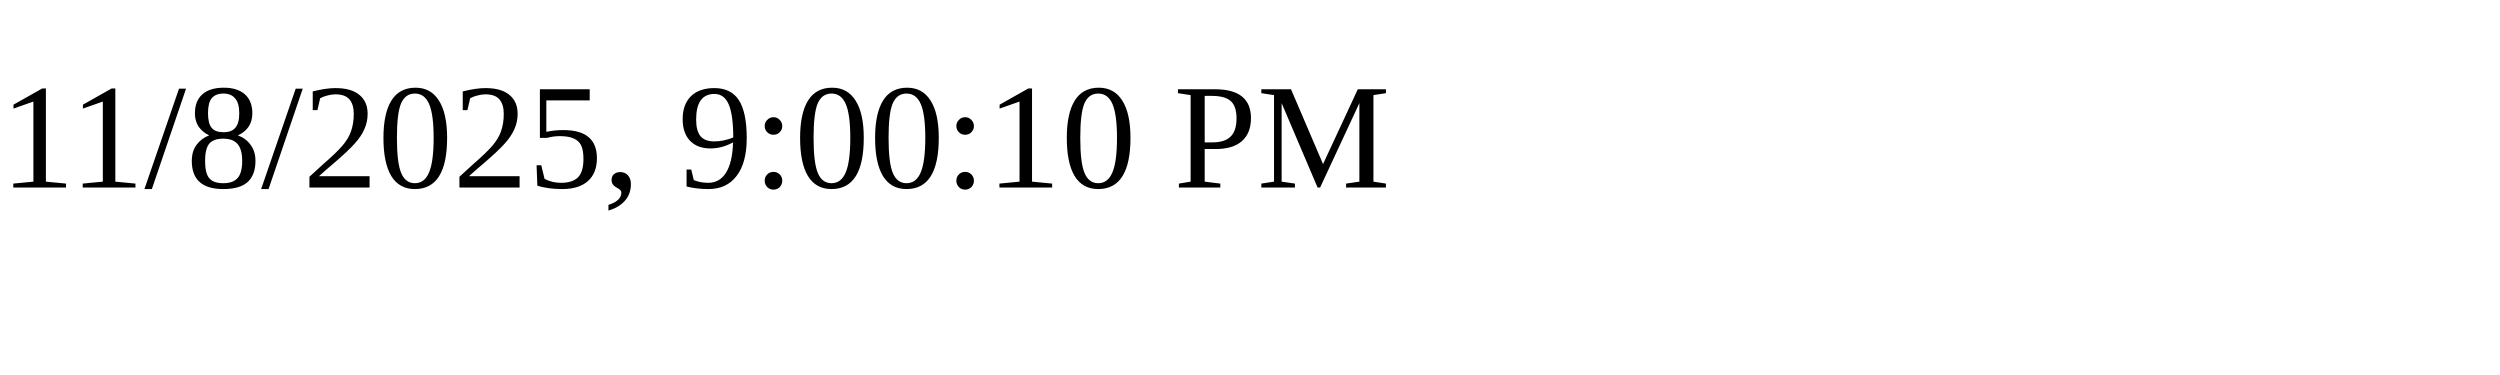
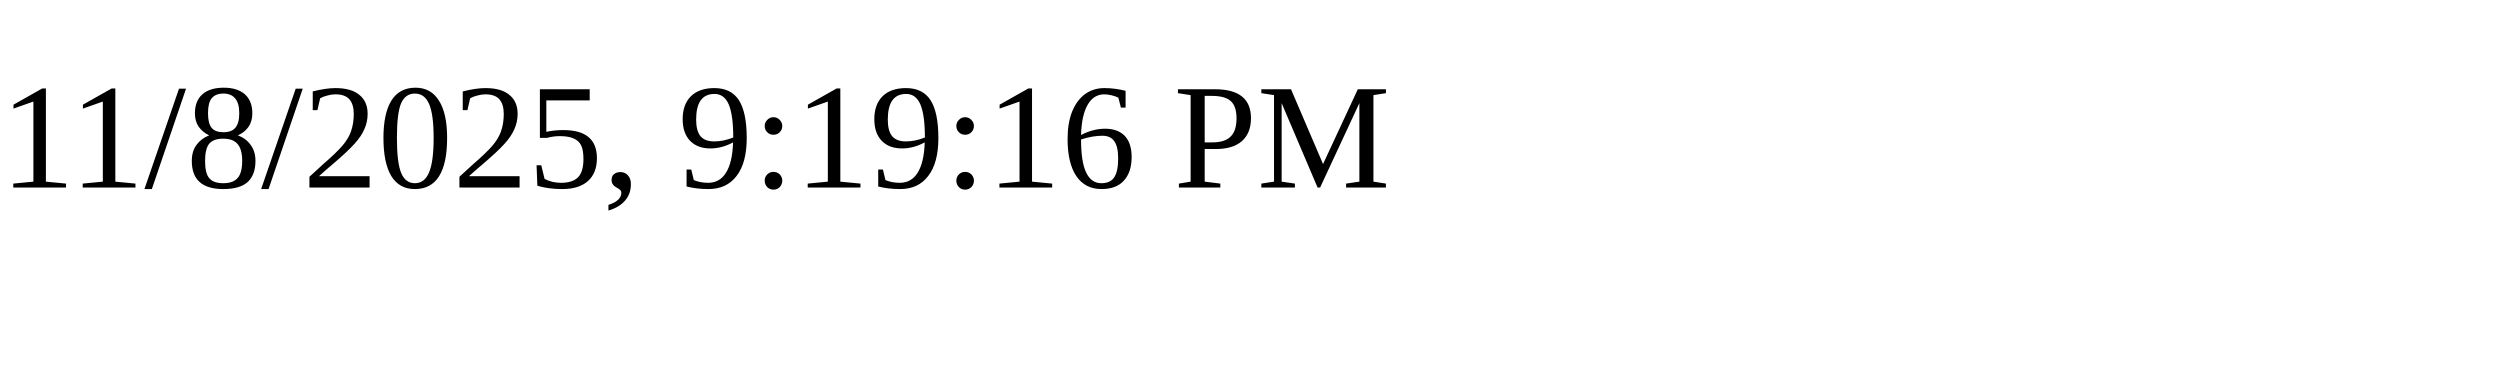
<svg xmlns="http://www.w3.org/2000/svg" height="30" width="200">
-   <text x="0" y="15">11/8/2025, 9:00:10 PM</text>
+   <text x="0" y="15">11/8/2025, 9:19:16 PM</text>
</svg>
